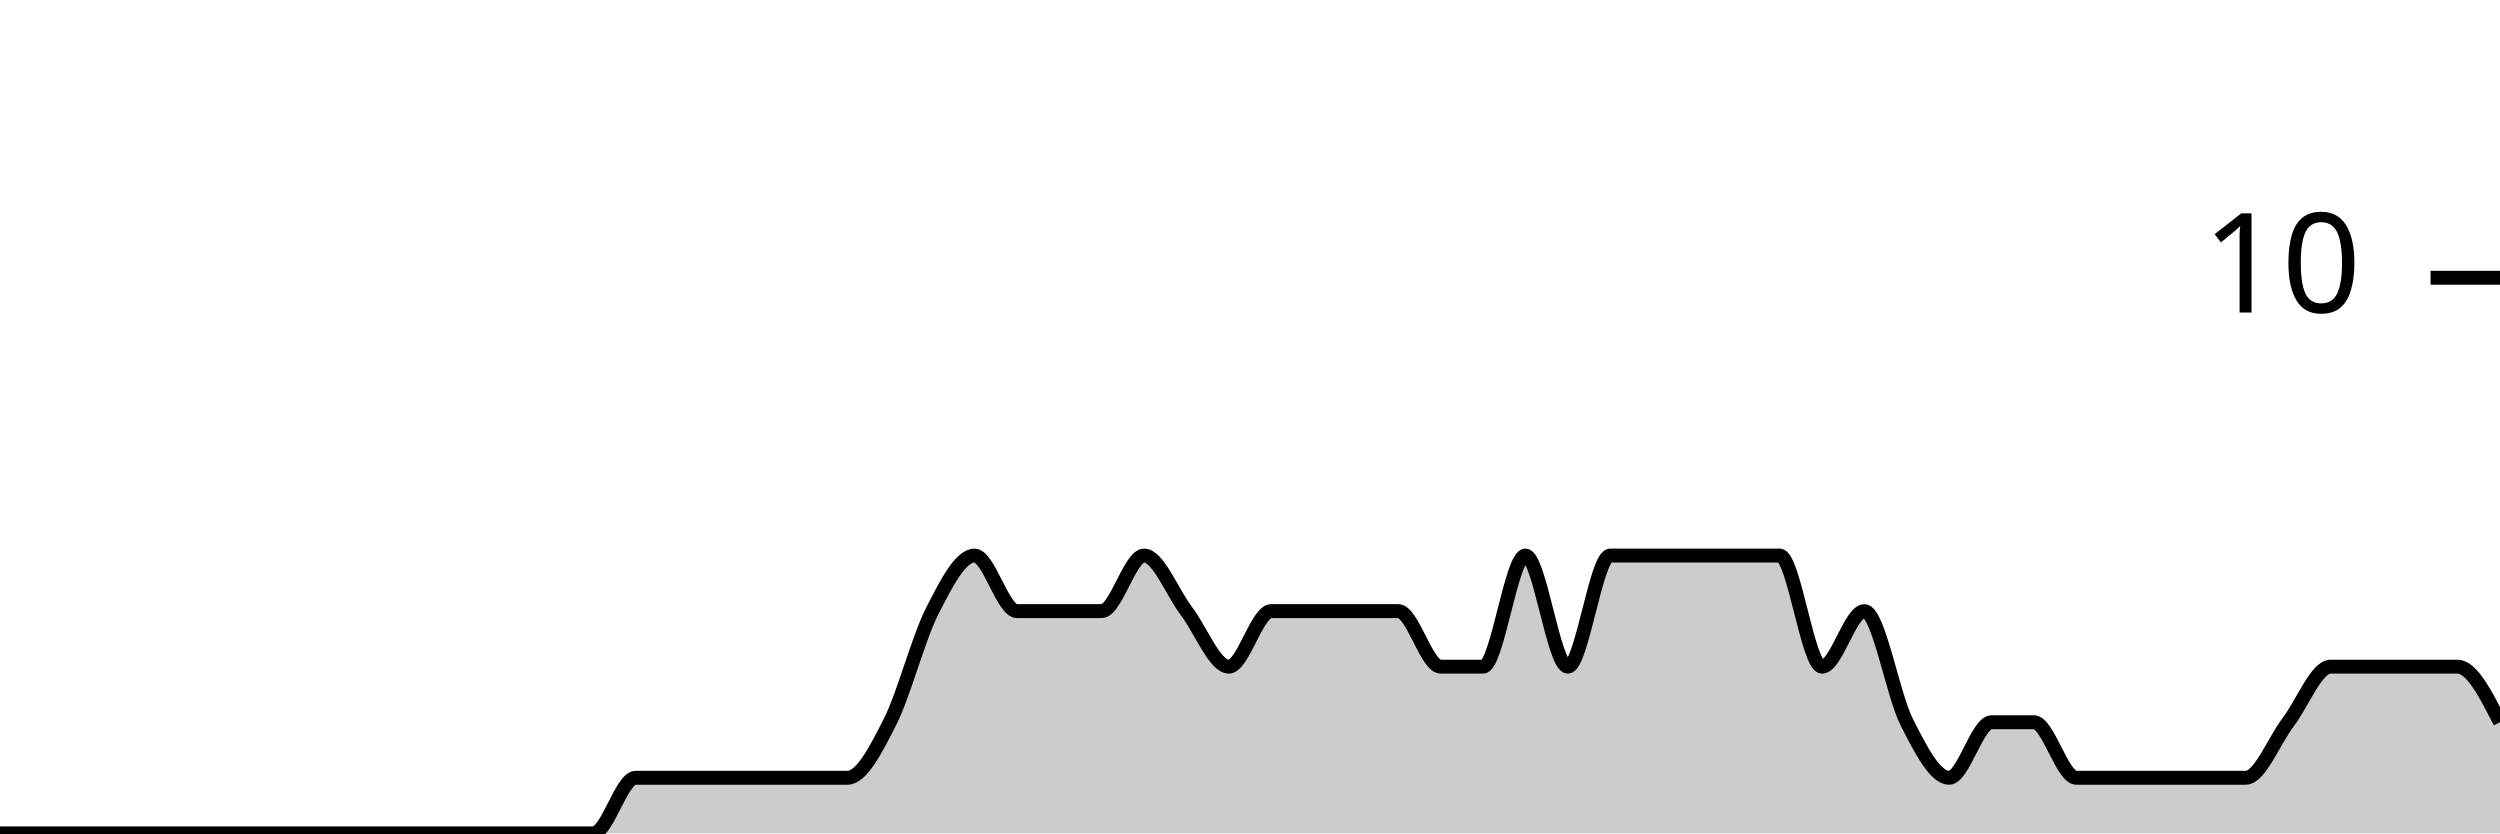
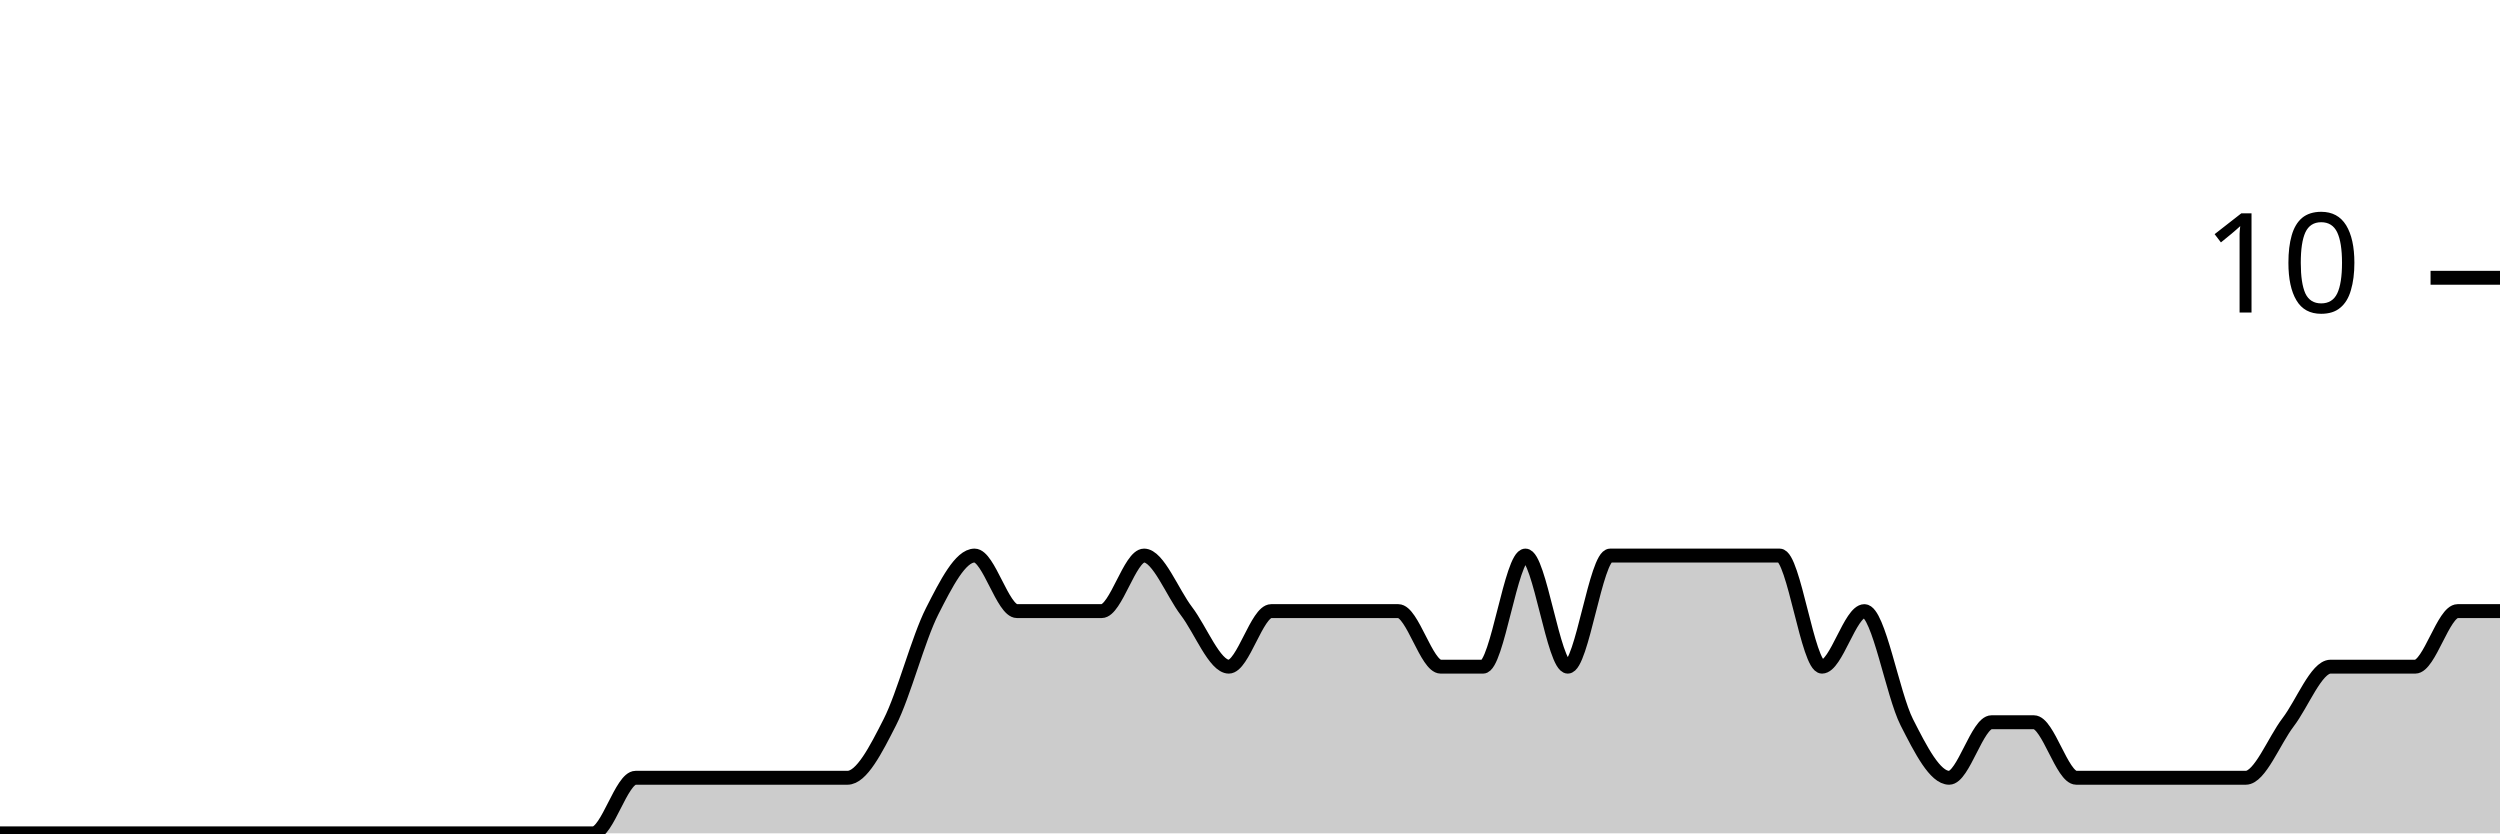
<svg xmlns="http://www.w3.org/2000/svg" viewBox="0 0 180 60">
  <g transform="translate(0,20)">
-     <path class="area" fill="rgba(0, 0, 0, 0.2)" d="M0,40C1.017,40,2.034,40,3.051,40C4.068,40,5.085,40,6.102,40C7.119,40,8.136,40,9.153,40C10.169,40,11.186,40,12.203,40C13.22,40,14.237,40,15.254,40C16.271,40,17.288,40,18.305,40C19.322,40,20.339,40,21.356,40C22.373,40,23.39,40,24.407,40C25.424,40,26.441,40,27.458,40C28.475,40,29.492,40,30.508,40C31.525,40,32.542,40,33.559,40C34.576,40,35.593,40,36.61,40C37.627,40,38.644,40,39.661,40C40.678,40,41.695,40,42.712,40C43.729,40,44.746,36,45.763,36C46.78,36,47.797,36,48.814,36C49.831,36,50.847,36,51.864,36C52.881,36,53.898,36,54.915,36C55.932,36,56.949,36,57.966,36C58.983,36,60,36,61.017,36C62.034,36,63.051,34,64.068,32C65.085,30,66.102,26,67.119,24C68.136,22,69.153,20,70.169,20C71.186,20,72.203,24,73.22,24C74.237,24,75.254,24,76.271,24C77.288,24,78.305,24,79.322,24C80.339,24,81.356,20,82.373,20C83.39,20,84.407,22.667,85.424,24C86.441,25.333,87.458,28,88.475,28C89.492,28,90.508,24,91.525,24C92.542,24,93.559,24,94.576,24C95.593,24,96.61,24,97.627,24C98.644,24,99.661,24,100.678,24C101.695,24,102.712,28,103.729,28C104.746,28,105.763,28,106.78,28C107.797,28,108.814,20,109.831,20C110.847,20,111.864,28,112.881,28C113.898,28,114.915,20,115.932,20C116.949,20,117.966,20,118.983,20C120,20,121.017,20,122.034,20C123.051,20,124.068,20,125.085,20C126.102,20,127.119,20,128.136,20C129.153,20,130.169,28,131.186,28C132.203,28,133.22,24,134.237,24C135.254,24,136.271,30,137.288,32C138.305,34,139.322,36,140.339,36C141.356,36,142.373,32,143.39,32C144.407,32,145.424,32,146.441,32C147.458,32,148.475,36,149.492,36C150.508,36,151.525,36,152.542,36C153.559,36,154.576,36,155.593,36C156.61,36,157.627,36,158.644,36C159.661,36,160.678,36,161.695,36C162.712,36,163.729,33.333,164.746,32C165.763,30.667,166.78,28,167.797,28C168.814,28,169.831,28,170.847,28C171.864,28,172.881,28,173.898,28C174.915,28,175.932,28,176.949,28C177.966,28,178.983,30,180,32L180,40C178.983,40,177.966,40,176.949,40C175.932,40,174.915,40,173.898,40C172.881,40,171.864,40,170.847,40C169.831,40,168.814,40,167.797,40C166.78,40,165.763,40,164.746,40C163.729,40,162.712,40,161.695,40C160.678,40,159.661,40,158.644,40C157.627,40,156.61,40,155.593,40C154.576,40,153.559,40,152.542,40C151.525,40,150.508,40,149.492,40C148.475,40,147.458,40,146.441,40C145.424,40,144.407,40,143.39,40C142.373,40,141.356,40,140.339,40C139.322,40,138.305,40,137.288,40C136.271,40,135.254,40,134.237,40C133.22,40,132.203,40,131.186,40C130.169,40,129.153,40,128.136,40C127.119,40,126.102,40,125.085,40C124.068,40,123.051,40,122.034,40C121.017,40,120,40,118.983,40C117.966,40,116.949,40,115.932,40C114.915,40,113.898,40,112.881,40C111.864,40,110.847,40,109.831,40C108.814,40,107.797,40,106.78,40C105.763,40,104.746,40,103.729,40C102.712,40,101.695,40,100.678,40C99.661,40,98.644,40,97.627,40C96.61,40,95.593,40,94.576,40C93.559,40,92.542,40,91.525,40C90.508,40,89.492,40,88.475,40C87.458,40,86.441,40,85.424,40C84.407,40,83.39,40,82.373,40C81.356,40,80.339,40,79.322,40C78.305,40,77.288,40,76.271,40C75.254,40,74.237,40,73.22,40C72.203,40,71.186,40,70.169,40C69.153,40,68.136,40,67.119,40C66.102,40,65.085,40,64.068,40C63.051,40,62.034,40,61.017,40C60,40,58.983,40,57.966,40C56.949,40,55.932,40,54.915,40C53.898,40,52.881,40,51.864,40C50.847,40,49.831,40,48.814,40C47.797,40,46.78,40,45.763,40C44.746,40,43.729,40,42.712,40C41.695,40,40.678,40,39.661,40C38.644,40,37.627,40,36.61,40C35.593,40,34.576,40,33.559,40C32.542,40,31.525,40,30.508,40C29.492,40,28.475,40,27.458,40C26.441,40,25.424,40,24.407,40C23.39,40,22.373,40,21.356,40C20.339,40,19.322,40,18.305,40C17.288,40,16.271,40,15.254,40C14.237,40,13.22,40,12.203,40C11.186,40,10.169,40,9.153,40C8.136,40,7.119,40,6.102,40C5.085,40,4.068,40,3.051,40C2.034,40,1.017,40,0,40Z" />
-     <path class="line" stroke="black" fill="none" d="M0,40C1.017,40,2.034,40,3.051,40C4.068,40,5.085,40,6.102,40C7.119,40,8.136,40,9.153,40C10.169,40,11.186,40,12.203,40C13.22,40,14.237,40,15.254,40C16.271,40,17.288,40,18.305,40C19.322,40,20.339,40,21.356,40C22.373,40,23.39,40,24.407,40C25.424,40,26.441,40,27.458,40C28.475,40,29.492,40,30.508,40C31.525,40,32.542,40,33.559,40C34.576,40,35.593,40,36.61,40C37.627,40,38.644,40,39.661,40C40.678,40,41.695,40,42.712,40C43.729,40,44.746,36,45.763,36C46.78,36,47.797,36,48.814,36C49.831,36,50.847,36,51.864,36C52.881,36,53.898,36,54.915,36C55.932,36,56.949,36,57.966,36C58.983,36,60,36,61.017,36C62.034,36,63.051,34,64.068,32C65.085,30,66.102,26,67.119,24C68.136,22,69.153,20,70.169,20C71.186,20,72.203,24,73.22,24C74.237,24,75.254,24,76.271,24C77.288,24,78.305,24,79.322,24C80.339,24,81.356,20,82.373,20C83.39,20,84.407,22.667,85.424,24C86.441,25.333,87.458,28,88.475,28C89.492,28,90.508,24,91.525,24C92.542,24,93.559,24,94.576,24C95.593,24,96.61,24,97.627,24C98.644,24,99.661,24,100.678,24C101.695,24,102.712,28,103.729,28C104.746,28,105.763,28,106.78,28C107.797,28,108.814,20,109.831,20C110.847,20,111.864,28,112.881,28C113.898,28,114.915,20,115.932,20C116.949,20,117.966,20,118.983,20C120,20,121.017,20,122.034,20C123.051,20,124.068,20,125.085,20C126.102,20,127.119,20,128.136,20C129.153,20,130.169,28,131.186,28C132.203,28,133.22,24,134.237,24C135.254,24,136.271,30,137.288,32C138.305,34,139.322,36,140.339,36C141.356,36,142.373,32,143.39,32C144.407,32,145.424,32,146.441,32C147.458,32,148.475,36,149.492,36C150.508,36,151.525,36,152.542,36C153.559,36,154.576,36,155.593,36C156.61,36,157.627,36,158.644,36C159.661,36,160.678,36,161.695,36C162.712,36,163.729,33.333,164.746,32C165.763,30.667,166.78,28,167.797,28C168.814,28,169.831,28,170.847,28C171.864,28,172.881,28,173.898,28C174.915,28,175.932,28,176.949,28C177.966,28,178.983,30,180,32" />
+     <path class="area" fill="rgba(0, 0, 0, 0.2)" d="M0,40C1.017,40,2.034,40,3.051,40C4.068,40,5.085,40,6.102,40C7.119,40,8.136,40,9.153,40C10.169,40,11.186,40,12.203,40C13.22,40,14.237,40,15.254,40C16.271,40,17.288,40,18.305,40C19.322,40,20.339,40,21.356,40C22.373,40,23.39,40,24.407,40C25.424,40,26.441,40,27.458,40C28.475,40,29.492,40,30.508,40C31.525,40,32.542,40,33.559,40C34.576,40,35.593,40,36.61,40C37.627,40,38.644,40,39.661,40C40.678,40,41.695,40,42.712,40C43.729,40,44.746,36,45.763,36C46.78,36,47.797,36,48.814,36C49.831,36,50.847,36,51.864,36C52.881,36,53.898,36,54.915,36C55.932,36,56.949,36,57.966,36C58.983,36,60,36,61.017,36C62.034,36,63.051,34,64.068,32C65.085,30,66.102,26,67.119,24C68.136,22,69.153,20,70.169,20C71.186,20,72.203,24,73.22,24C74.237,24,75.254,24,76.271,24C77.288,24,78.305,24,79.322,24C80.339,24,81.356,20,82.373,20C83.39,20,84.407,22.667,85.424,24C86.441,25.333,87.458,28,88.475,28C89.492,28,90.508,24,91.525,24C92.542,24,93.559,24,94.576,24C95.593,24,96.61,24,97.627,24C98.644,24,99.661,24,100.678,24C101.695,24,102.712,28,103.729,28C104.746,28,105.763,28,106.78,28C107.797,28,108.814,20,109.831,20C110.847,20,111.864,28,112.881,28C113.898,28,114.915,20,115.932,20C116.949,20,117.966,20,118.983,20C120,20,121.017,20,122.034,20C123.051,20,124.068,20,125.085,20C126.102,20,127.119,20,128.136,20C129.153,20,130.169,28,131.186,28C132.203,28,133.22,24,134.237,24C135.254,24,136.271,30,137.288,32C138.305,34,139.322,36,140.339,36C141.356,36,142.373,32,143.39,32C144.407,32,145.424,32,146.441,32C147.458,32,148.475,36,149.492,36C150.508,36,151.525,36,152.542,36C153.559,36,154.576,36,155.593,36C156.61,36,157.627,36,158.644,36C159.661,36,160.678,36,161.695,36C162.712,36,163.729,33.333,164.746,32C165.763,30.667,166.78,28,167.797,28C168.814,28,169.831,28,170.847,28C171.864,28,172.881,28,173.898,28C174.915,28,175.932,24,176.949,24C177.966,24,178.983,24,180,24L180,40C178.983,40,177.966,40,176.949,40C175.932,40,174.915,40,173.898,40C172.881,40,171.864,40,170.847,40C169.831,40,168.814,40,167.797,40C166.78,40,165.763,40,164.746,40C163.729,40,162.712,40,161.695,40C160.678,40,159.661,40,158.644,40C157.627,40,156.61,40,155.593,40C154.576,40,153.559,40,152.542,40C151.525,40,150.508,40,149.492,40C148.475,40,147.458,40,146.441,40C145.424,40,144.407,40,143.39,40C142.373,40,141.356,40,140.339,40C139.322,40,138.305,40,137.288,40C136.271,40,135.254,40,134.237,40C133.22,40,132.203,40,131.186,40C130.169,40,129.153,40,128.136,40C127.119,40,126.102,40,125.085,40C124.068,40,123.051,40,122.034,40C121.017,40,120,40,118.983,40C117.966,40,116.949,40,115.932,40C114.915,40,113.898,40,112.881,40C111.864,40,110.847,40,109.831,40C108.814,40,107.797,40,106.78,40C105.763,40,104.746,40,103.729,40C102.712,40,101.695,40,100.678,40C99.661,40,98.644,40,97.627,40C96.61,40,95.593,40,94.576,40C93.559,40,92.542,40,91.525,40C90.508,40,89.492,40,88.475,40C87.458,40,86.441,40,85.424,40C84.407,40,83.39,40,82.373,40C81.356,40,80.339,40,79.322,40C78.305,40,77.288,40,76.271,40C75.254,40,74.237,40,73.22,40C72.203,40,71.186,40,70.169,40C69.153,40,68.136,40,67.119,40C66.102,40,65.085,40,64.068,40C63.051,40,62.034,40,61.017,40C60,40,58.983,40,57.966,40C56.949,40,55.932,40,54.915,40C53.898,40,52.881,40,51.864,40C50.847,40,49.831,40,48.814,40C47.797,40,46.78,40,45.763,40C44.746,40,43.729,40,42.712,40C41.695,40,40.678,40,39.661,40C38.644,40,37.627,40,36.61,40C35.593,40,34.576,40,33.559,40C32.542,40,31.525,40,30.508,40C29.492,40,28.475,40,27.458,40C26.441,40,25.424,40,24.407,40C23.39,40,22.373,40,21.356,40C20.339,40,19.322,40,18.305,40C17.288,40,16.271,40,15.254,40C14.237,40,13.22,40,12.203,40C11.186,40,10.169,40,9.153,40C8.136,40,7.119,40,6.102,40C5.085,40,4.068,40,3.051,40C2.034,40,1.017,40,0,40Z" />
+     <path class="line" stroke="black" fill="none" d="M0,40C1.017,40,2.034,40,3.051,40C4.068,40,5.085,40,6.102,40C7.119,40,8.136,40,9.153,40C10.169,40,11.186,40,12.203,40C13.22,40,14.237,40,15.254,40C16.271,40,17.288,40,18.305,40C19.322,40,20.339,40,21.356,40C22.373,40,23.39,40,24.407,40C25.424,40,26.441,40,27.458,40C28.475,40,29.492,40,30.508,40C31.525,40,32.542,40,33.559,40C34.576,40,35.593,40,36.61,40C37.627,40,38.644,40,39.661,40C40.678,40,41.695,40,42.712,40C43.729,40,44.746,36,45.763,36C46.78,36,47.797,36,48.814,36C49.831,36,50.847,36,51.864,36C52.881,36,53.898,36,54.915,36C55.932,36,56.949,36,57.966,36C58.983,36,60,36,61.017,36C62.034,36,63.051,34,64.068,32C65.085,30,66.102,26,67.119,24C68.136,22,69.153,20,70.169,20C71.186,20,72.203,24,73.22,24C74.237,24,75.254,24,76.271,24C77.288,24,78.305,24,79.322,24C80.339,24,81.356,20,82.373,20C83.39,20,84.407,22.667,85.424,24C86.441,25.333,87.458,28,88.475,28C89.492,28,90.508,24,91.525,24C92.542,24,93.559,24,94.576,24C95.593,24,96.61,24,97.627,24C98.644,24,99.661,24,100.678,24C101.695,24,102.712,28,103.729,28C104.746,28,105.763,28,106.78,28C107.797,28,108.814,20,109.831,20C110.847,20,111.864,28,112.881,28C113.898,28,114.915,20,115.932,20C116.949,20,117.966,20,118.983,20C120,20,121.017,20,122.034,20C123.051,20,124.068,20,125.085,20C126.102,20,127.119,20,128.136,20C129.153,20,130.169,28,131.186,28C132.203,28,133.22,24,134.237,24C135.254,24,136.271,30,137.288,32C138.305,34,139.322,36,140.339,36C141.356,36,142.373,32,143.39,32C144.407,32,145.424,32,146.441,32C147.458,32,148.475,36,149.492,36C150.508,36,151.525,36,152.542,36C153.559,36,154.576,36,155.593,36C156.61,36,157.627,36,158.644,36C159.661,36,160.678,36,161.695,36C162.712,36,163.729,33.333,164.746,32C165.763,30.667,166.78,28,167.797,28C168.814,28,169.831,28,170.847,28C171.864,28,172.881,28,173.898,28C174.915,28,175.932,24,176.949,24C177.966,24,178.983,24,180,24" />
    <path class="axis-ceiling" stroke-width="1" stroke="black" fill="none" d="M175,0L180,0" />
    <text class="axis-ceiling-label" font-family="sans-serif" text-anchor="end" font-size="10px" x="170" y="2.5">10</text>
  </g>
</svg>
